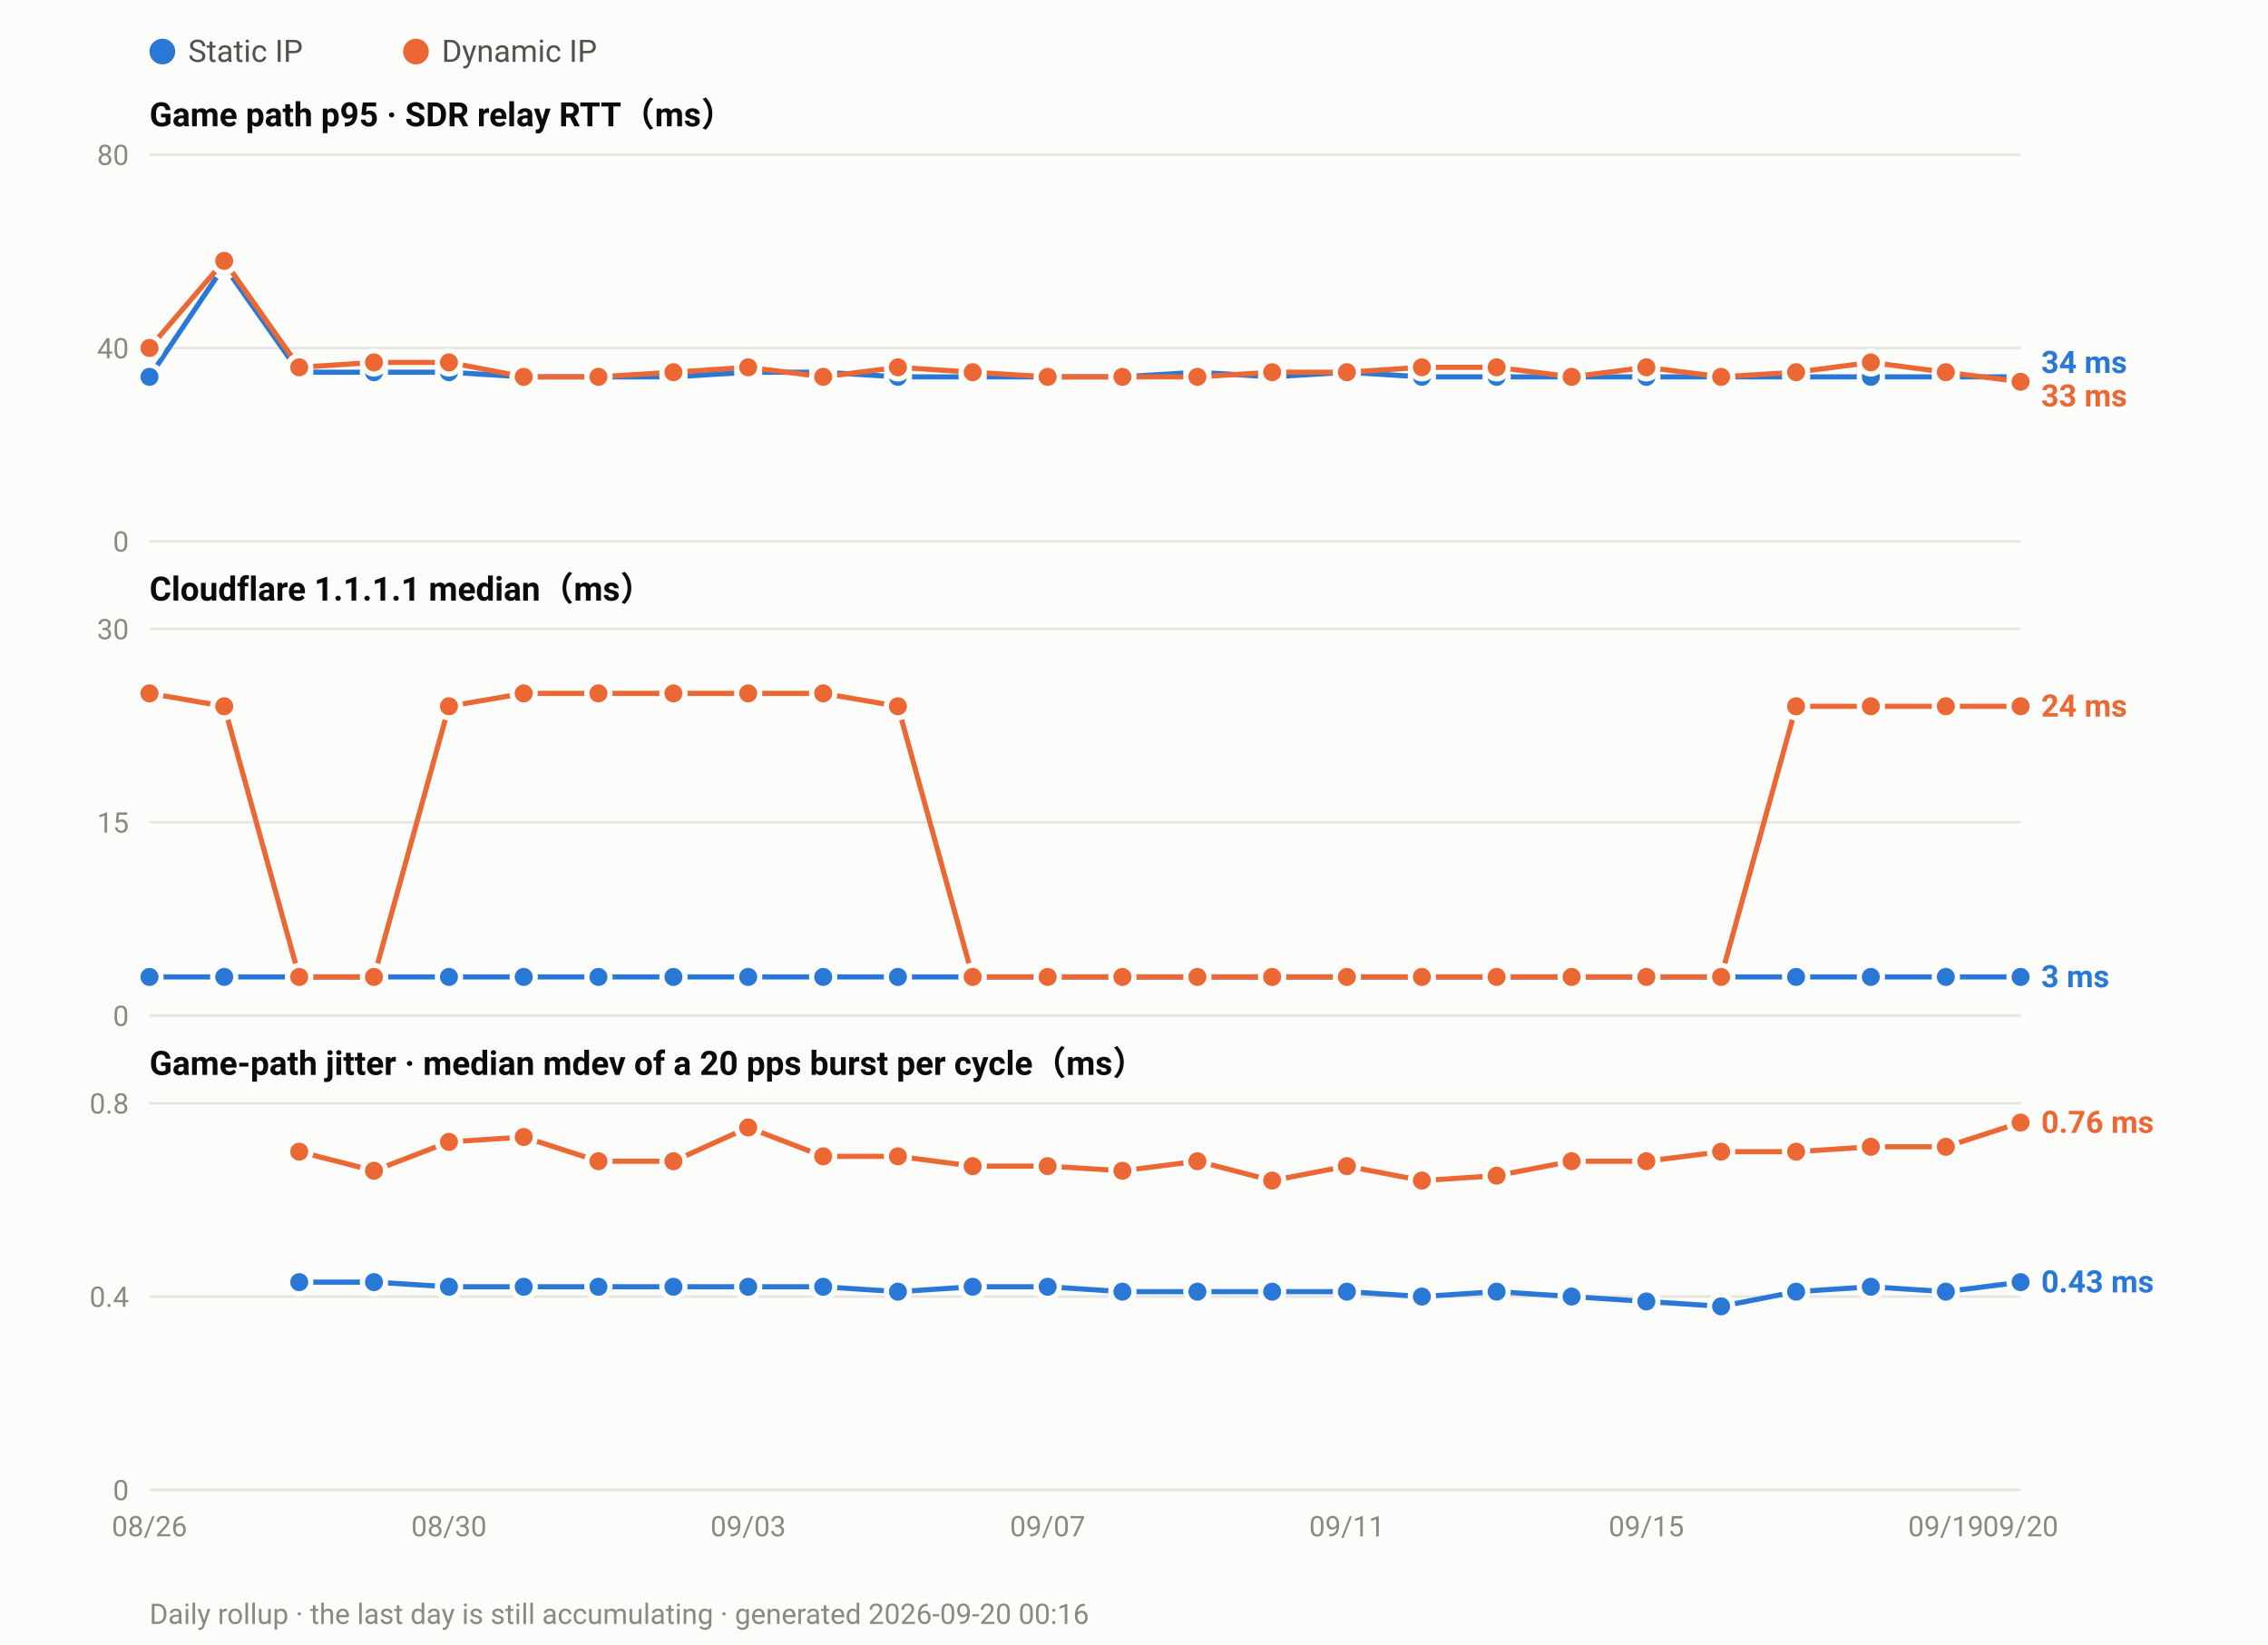
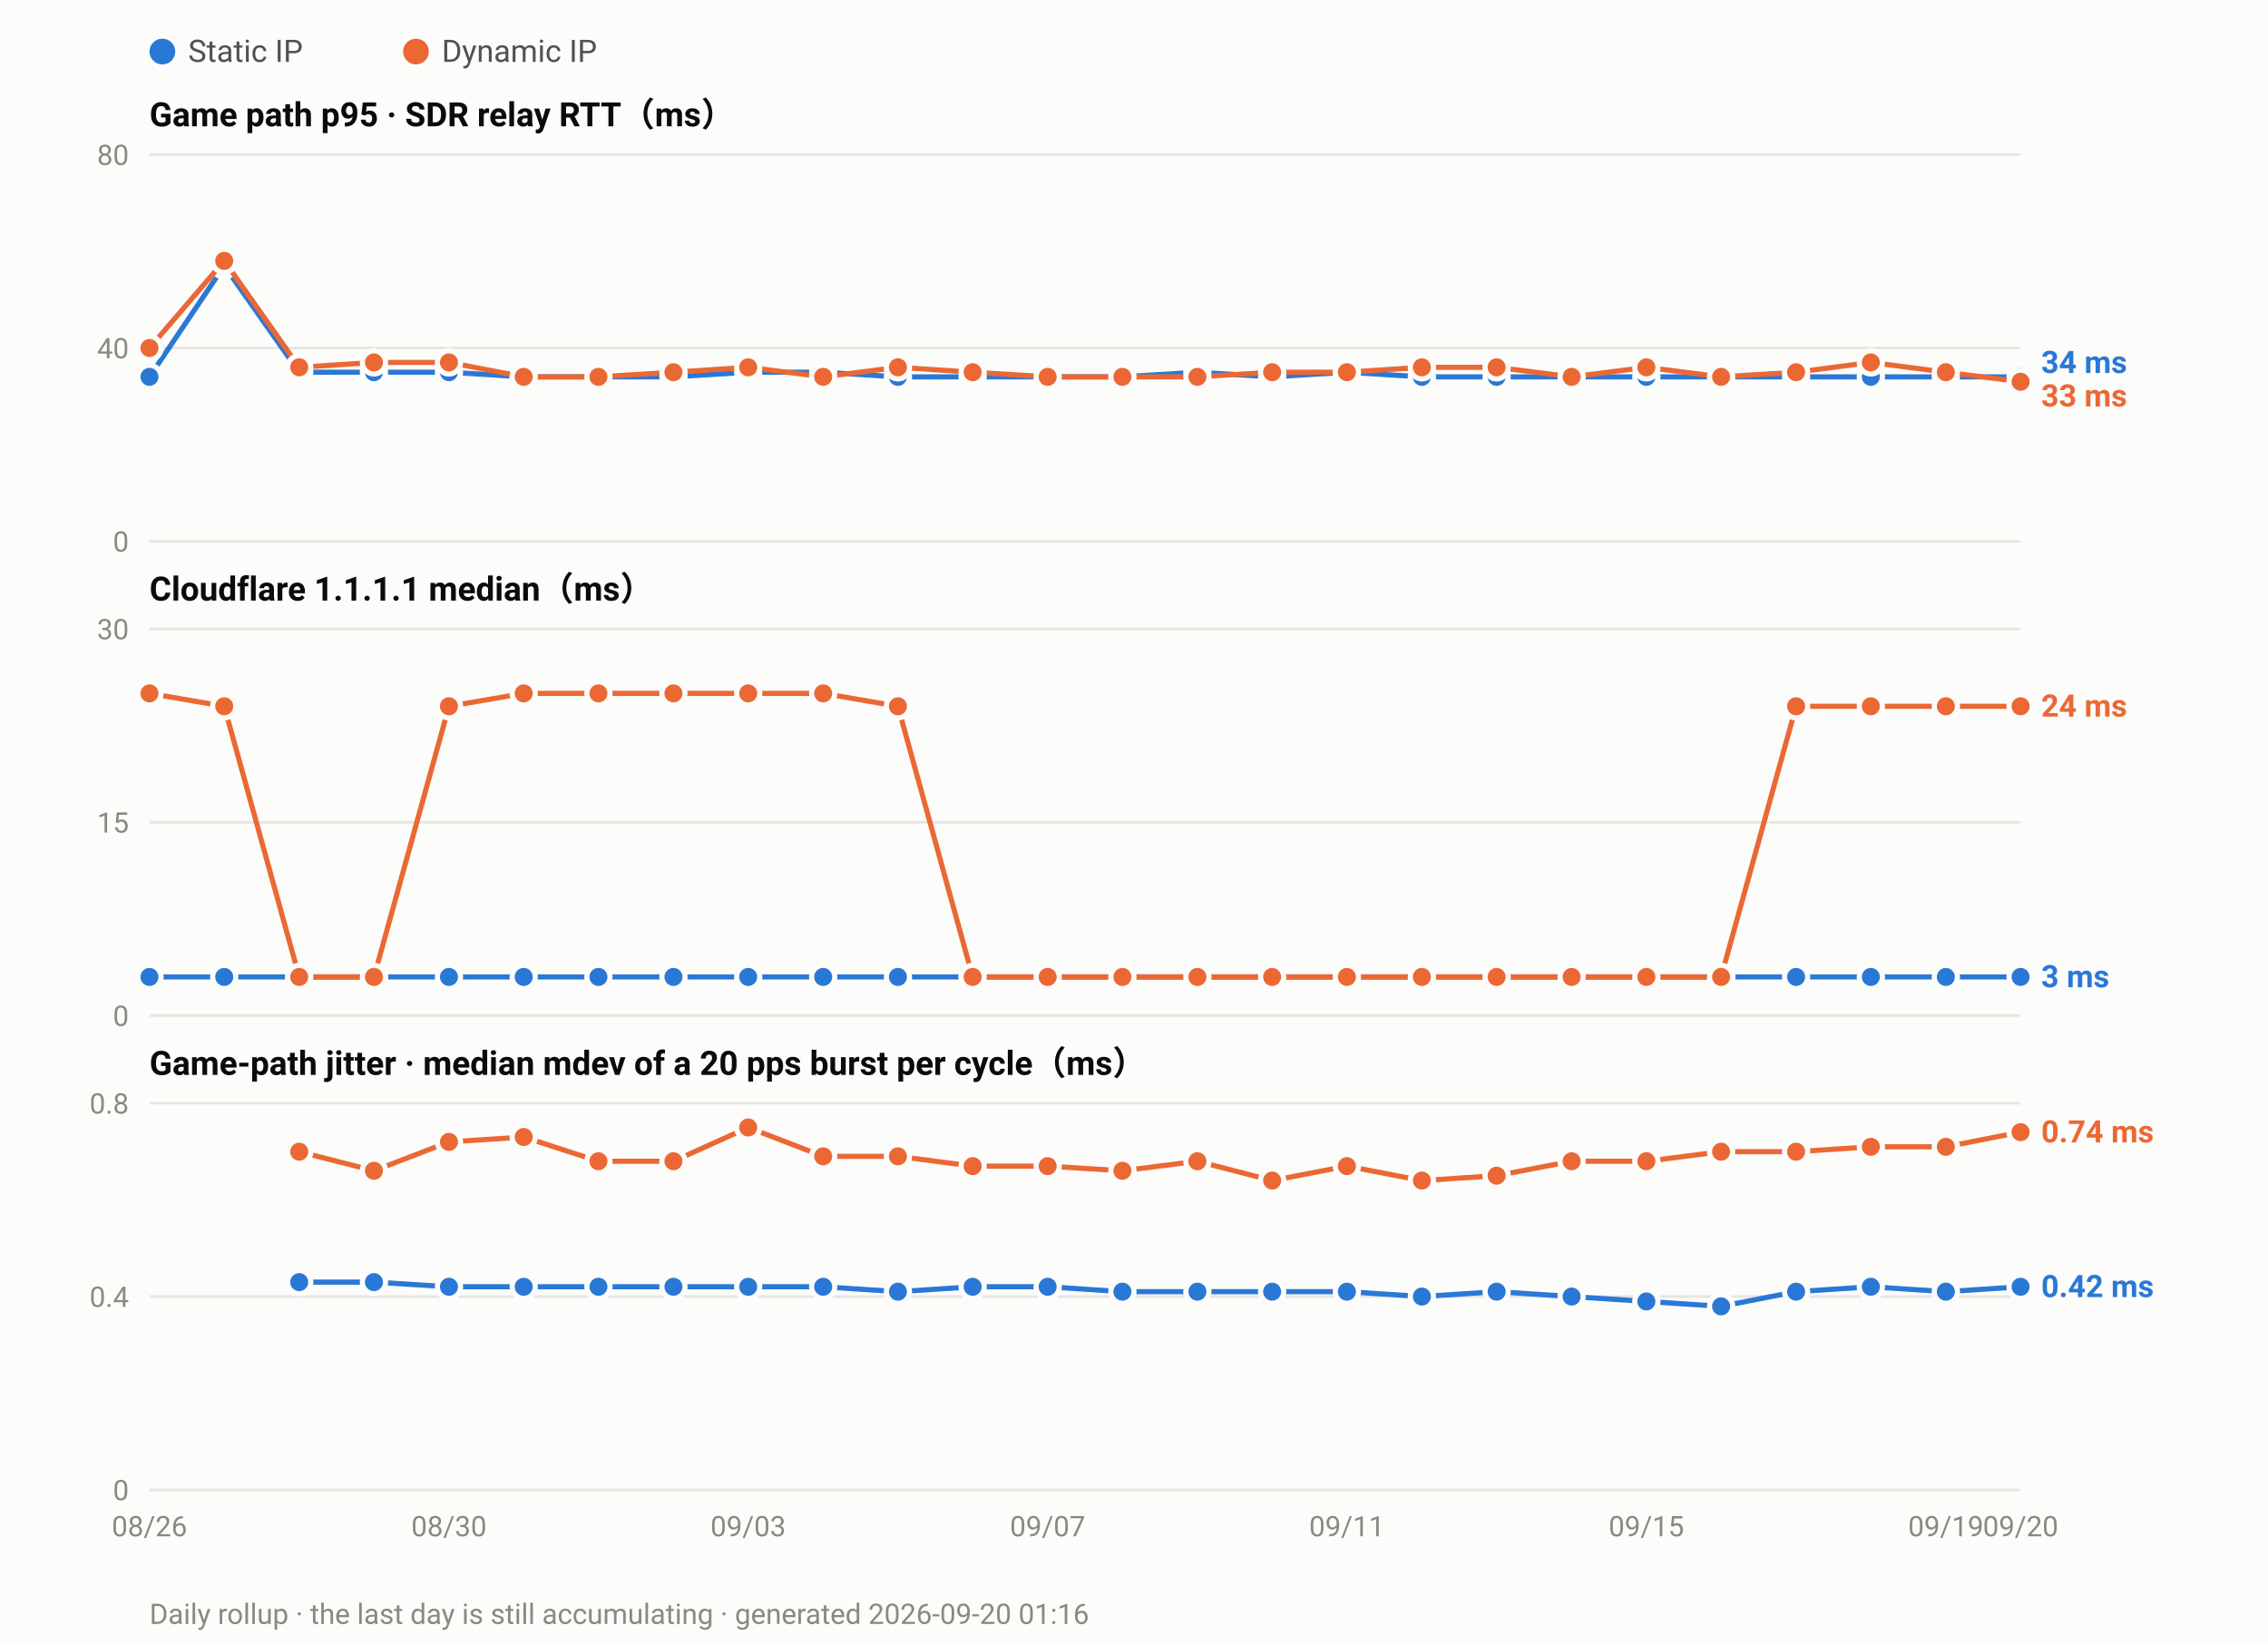
<svg xmlns="http://www.w3.org/2000/svg" width="880" height="638" viewBox="0 0 880 638" font-family="ui-sans-serif,-apple-system,Segoe UI,Roboto,Helvetica,Arial,sans-serif">
  <rect width="880" height="638" fill="#fcfcfb" />
  <circle cx="63.0" cy="20" r="5" fill="#2a78d6" />
  <text x="73.0" y="24" font-size="12" fill="#52514e">Static IP</text>
  <circle cx="161.4" cy="20" r="5" fill="#eb6834" />
  <text x="171.4" y="24" font-size="12" fill="#52514e">Dynamic IP</text>
  <text x="58" y="49.0" font-size="13" font-weight="600" fill="#0b0b0b">Game path p95 · SDR relay RTT（ms）</text>
  <line x1="58" y1="210.0" x2="784.0" y2="210.0" stroke="#e6e5e0" stroke-width="1" />
  <text x="50" y="214.0" font-size="11" text-anchor="end" fill="#8a8880">0</text>
  <line x1="58" y1="135.0" x2="784.0" y2="135.0" stroke="#e6e5e0" stroke-width="1" />
  <text x="50" y="139.0" font-size="11" text-anchor="end" fill="#8a8880">40</text>
  <line x1="58" y1="60.0" x2="784.0" y2="60.0" stroke="#e6e5e0" stroke-width="1" />
  <text x="50" y="64.0" font-size="11" text-anchor="end" fill="#8a8880">80</text>
  <polyline fill="none" stroke="#2a78d6" stroke-width="2" stroke-linejoin="round" points="58.0,146.2 87.0,103.1 116.1,144.4 145.1,144.4 174.2,144.4 203.2,146.2 232.2,146.2 261.3,146.2 290.3,144.4 319.4,144.4 348.4,146.2 377.4,146.2 406.5,146.2 435.5,146.2 464.6,144.4 493.6,146.2 522.6,144.4 551.7,146.2 580.7,146.2 609.8,146.2 638.8,146.2 667.8,146.2 696.9,146.2 725.9,146.2 755.0,146.2 784.0,146.2" />
  <circle cx="58.0" cy="146.2" r="4.5" fill="#2a78d6" stroke="#fcfcfb" stroke-width="2" />
  <circle cx="87.0" cy="103.1" r="4.5" fill="#2a78d6" stroke="#fcfcfb" stroke-width="2" />
  <circle cx="116.1" cy="144.4" r="4.5" fill="#2a78d6" stroke="#fcfcfb" stroke-width="2" />
  <circle cx="145.1" cy="144.4" r="4.5" fill="#2a78d6" stroke="#fcfcfb" stroke-width="2" />
  <circle cx="174.2" cy="144.4" r="4.5" fill="#2a78d6" stroke="#fcfcfb" stroke-width="2" />
  <circle cx="203.2" cy="146.2" r="4.5" fill="#2a78d6" stroke="#fcfcfb" stroke-width="2" />
  <circle cx="232.2" cy="146.2" r="4.5" fill="#2a78d6" stroke="#fcfcfb" stroke-width="2" />
  <circle cx="261.3" cy="146.2" r="4.5" fill="#2a78d6" stroke="#fcfcfb" stroke-width="2" />
  <circle cx="290.3" cy="144.4" r="4.5" fill="#2a78d6" stroke="#fcfcfb" stroke-width="2" />
  <circle cx="319.4" cy="144.4" r="4.5" fill="#2a78d6" stroke="#fcfcfb" stroke-width="2" />
  <circle cx="348.4" cy="146.2" r="4.5" fill="#2a78d6" stroke="#fcfcfb" stroke-width="2" />
  <circle cx="377.4" cy="146.2" r="4.5" fill="#2a78d6" stroke="#fcfcfb" stroke-width="2" />
  <circle cx="406.5" cy="146.2" r="4.5" fill="#2a78d6" stroke="#fcfcfb" stroke-width="2" />
  <circle cx="435.5" cy="146.2" r="4.5" fill="#2a78d6" stroke="#fcfcfb" stroke-width="2" />
  <circle cx="464.6" cy="144.4" r="4.5" fill="#2a78d6" stroke="#fcfcfb" stroke-width="2" />
  <circle cx="493.6" cy="146.2" r="4.5" fill="#2a78d6" stroke="#fcfcfb" stroke-width="2" />
  <circle cx="522.6" cy="144.4" r="4.5" fill="#2a78d6" stroke="#fcfcfb" stroke-width="2" />
  <circle cx="551.7" cy="146.2" r="4.5" fill="#2a78d6" stroke="#fcfcfb" stroke-width="2" />
  <circle cx="580.7" cy="146.2" r="4.5" fill="#2a78d6" stroke="#fcfcfb" stroke-width="2" />
  <circle cx="609.8" cy="146.2" r="4.5" fill="#2a78d6" stroke="#fcfcfb" stroke-width="2" />
  <circle cx="638.8" cy="146.2" r="4.5" fill="#2a78d6" stroke="#fcfcfb" stroke-width="2" />
  <circle cx="667.8" cy="146.2" r="4.5" fill="#2a78d6" stroke="#fcfcfb" stroke-width="2" />
  <circle cx="696.9" cy="146.2" r="4.5" fill="#2a78d6" stroke="#fcfcfb" stroke-width="2" />
  <circle cx="725.9" cy="146.2" r="4.5" fill="#2a78d6" stroke="#fcfcfb" stroke-width="2" />
  <circle cx="755.0" cy="146.2" r="4.5" fill="#2a78d6" stroke="#fcfcfb" stroke-width="2" />
  <circle cx="784.0" cy="146.2" r="4.5" fill="#2a78d6" stroke="#fcfcfb" stroke-width="2" />
  <polyline fill="none" stroke="#eb6834" stroke-width="2" stroke-linejoin="round" points="58.0,135.0 87.0,101.2 116.1,142.5 145.1,140.6 174.2,140.6 203.2,146.2 232.2,146.2 261.3,144.4 290.3,142.5 319.4,146.2 348.4,142.5 377.4,144.4 406.5,146.2 435.5,146.2 464.6,146.2 493.6,144.4 522.6,144.4 551.7,142.5 580.7,142.5 609.8,146.2 638.8,142.5 667.8,146.2 696.9,144.4 725.9,140.6 755.0,144.4 784.0,148.1" />
  <circle cx="58.0" cy="135.0" r="4.5" fill="#eb6834" stroke="#fcfcfb" stroke-width="2" />
  <circle cx="87.0" cy="101.2" r="4.5" fill="#eb6834" stroke="#fcfcfb" stroke-width="2" />
  <circle cx="116.1" cy="142.5" r="4.5" fill="#eb6834" stroke="#fcfcfb" stroke-width="2" />
  <circle cx="145.1" cy="140.6" r="4.5" fill="#eb6834" stroke="#fcfcfb" stroke-width="2" />
  <circle cx="174.2" cy="140.6" r="4.5" fill="#eb6834" stroke="#fcfcfb" stroke-width="2" />
  <circle cx="203.2" cy="146.2" r="4.5" fill="#eb6834" stroke="#fcfcfb" stroke-width="2" />
  <circle cx="232.2" cy="146.2" r="4.5" fill="#eb6834" stroke="#fcfcfb" stroke-width="2" />
  <circle cx="261.3" cy="144.4" r="4.5" fill="#eb6834" stroke="#fcfcfb" stroke-width="2" />
  <circle cx="290.3" cy="142.5" r="4.5" fill="#eb6834" stroke="#fcfcfb" stroke-width="2" />
  <circle cx="319.4" cy="146.2" r="4.5" fill="#eb6834" stroke="#fcfcfb" stroke-width="2" />
  <circle cx="348.4" cy="142.5" r="4.5" fill="#eb6834" stroke="#fcfcfb" stroke-width="2" />
  <circle cx="377.4" cy="144.4" r="4.5" fill="#eb6834" stroke="#fcfcfb" stroke-width="2" />
  <circle cx="406.5" cy="146.2" r="4.5" fill="#eb6834" stroke="#fcfcfb" stroke-width="2" />
  <circle cx="435.5" cy="146.2" r="4.5" fill="#eb6834" stroke="#fcfcfb" stroke-width="2" />
  <circle cx="464.6" cy="146.2" r="4.5" fill="#eb6834" stroke="#fcfcfb" stroke-width="2" />
  <circle cx="493.6" cy="144.4" r="4.5" fill="#eb6834" stroke="#fcfcfb" stroke-width="2" />
  <circle cx="522.6" cy="144.4" r="4.5" fill="#eb6834" stroke="#fcfcfb" stroke-width="2" />
  <circle cx="551.7" cy="142.5" r="4.5" fill="#eb6834" stroke="#fcfcfb" stroke-width="2" />
  <circle cx="580.7" cy="142.5" r="4.5" fill="#eb6834" stroke="#fcfcfb" stroke-width="2" />
  <circle cx="609.8" cy="146.2" r="4.5" fill="#eb6834" stroke="#fcfcfb" stroke-width="2" />
  <circle cx="638.8" cy="142.5" r="4.5" fill="#eb6834" stroke="#fcfcfb" stroke-width="2" />
  <circle cx="667.8" cy="146.2" r="4.5" fill="#eb6834" stroke="#fcfcfb" stroke-width="2" />
  <circle cx="696.9" cy="144.4" r="4.5" fill="#eb6834" stroke="#fcfcfb" stroke-width="2" />
  <circle cx="725.9" cy="140.6" r="4.5" fill="#eb6834" stroke="#fcfcfb" stroke-width="2" />
  <circle cx="755.0" cy="144.4" r="4.5" fill="#eb6834" stroke="#fcfcfb" stroke-width="2" />
  <circle cx="784.0" cy="148.1" r="4.5" fill="#eb6834" stroke="#fcfcfb" stroke-width="2" />
  <text x="792.0" y="144.7" font-size="12" font-weight="600" fill="#2a78d6">34 ms</text>
  <text x="792.0" y="157.7" font-size="12" font-weight="600" fill="#eb6834">33 ms</text>
  <text x="58" y="233.0" font-size="13" font-weight="600" fill="#0b0b0b">Cloudflare 1.1.1.1 median（ms）</text>
  <line x1="58" y1="394.0" x2="784.0" y2="394.0" stroke="#e6e5e0" stroke-width="1" />
  <text x="50" y="398.0" font-size="11" text-anchor="end" fill="#8a8880">0</text>
  <line x1="58" y1="319.0" x2="784.0" y2="319.0" stroke="#e6e5e0" stroke-width="1" />
  <text x="50" y="323.0" font-size="11" text-anchor="end" fill="#8a8880">15</text>
  <line x1="58" y1="244.0" x2="784.0" y2="244.0" stroke="#e6e5e0" stroke-width="1" />
  <text x="50" y="248.0" font-size="11" text-anchor="end" fill="#8a8880">30</text>
  <polyline fill="none" stroke="#2a78d6" stroke-width="2" stroke-linejoin="round" points="58.0,379.0 87.0,379.0 116.1,379.0 145.1,379.0 174.2,379.0 203.2,379.0 232.2,379.0 261.3,379.0 290.3,379.0 319.4,379.0 348.4,379.0 377.4,379.0 406.5,379.0 435.5,379.0 464.6,379.0 493.6,379.0 522.6,379.0 551.7,379.0 580.7,379.0 609.8,379.0 638.8,379.0 667.8,379.0 696.9,379.0 725.9,379.0 755.0,379.0 784.0,379.0" />
  <circle cx="58.0" cy="379.0" r="4.5" fill="#2a78d6" stroke="#fcfcfb" stroke-width="2" />
  <circle cx="87.0" cy="379.0" r="4.5" fill="#2a78d6" stroke="#fcfcfb" stroke-width="2" />
  <circle cx="116.1" cy="379.0" r="4.5" fill="#2a78d6" stroke="#fcfcfb" stroke-width="2" />
  <circle cx="145.1" cy="379.0" r="4.5" fill="#2a78d6" stroke="#fcfcfb" stroke-width="2" />
  <circle cx="174.2" cy="379.0" r="4.5" fill="#2a78d6" stroke="#fcfcfb" stroke-width="2" />
  <circle cx="203.2" cy="379.0" r="4.5" fill="#2a78d6" stroke="#fcfcfb" stroke-width="2" />
  <circle cx="232.2" cy="379.0" r="4.5" fill="#2a78d6" stroke="#fcfcfb" stroke-width="2" />
  <circle cx="261.3" cy="379.0" r="4.5" fill="#2a78d6" stroke="#fcfcfb" stroke-width="2" />
  <circle cx="290.3" cy="379.0" r="4.5" fill="#2a78d6" stroke="#fcfcfb" stroke-width="2" />
  <circle cx="319.4" cy="379.0" r="4.5" fill="#2a78d6" stroke="#fcfcfb" stroke-width="2" />
  <circle cx="348.4" cy="379.0" r="4.5" fill="#2a78d6" stroke="#fcfcfb" stroke-width="2" />
  <circle cx="377.4" cy="379.0" r="4.5" fill="#2a78d6" stroke="#fcfcfb" stroke-width="2" />
  <circle cx="406.5" cy="379.0" r="4.5" fill="#2a78d6" stroke="#fcfcfb" stroke-width="2" />
  <circle cx="435.5" cy="379.0" r="4.5" fill="#2a78d6" stroke="#fcfcfb" stroke-width="2" />
  <circle cx="464.6" cy="379.0" r="4.5" fill="#2a78d6" stroke="#fcfcfb" stroke-width="2" />
  <circle cx="493.6" cy="379.0" r="4.5" fill="#2a78d6" stroke="#fcfcfb" stroke-width="2" />
  <circle cx="522.6" cy="379.0" r="4.5" fill="#2a78d6" stroke="#fcfcfb" stroke-width="2" />
  <circle cx="551.7" cy="379.0" r="4.5" fill="#2a78d6" stroke="#fcfcfb" stroke-width="2" />
  <circle cx="580.7" cy="379.0" r="4.5" fill="#2a78d6" stroke="#fcfcfb" stroke-width="2" />
  <circle cx="609.8" cy="379.0" r="4.5" fill="#2a78d6" stroke="#fcfcfb" stroke-width="2" />
  <circle cx="638.8" cy="379.0" r="4.5" fill="#2a78d6" stroke="#fcfcfb" stroke-width="2" />
  <circle cx="667.8" cy="379.0" r="4.5" fill="#2a78d6" stroke="#fcfcfb" stroke-width="2" />
  <circle cx="696.9" cy="379.0" r="4.5" fill="#2a78d6" stroke="#fcfcfb" stroke-width="2" />
  <circle cx="725.9" cy="379.0" r="4.5" fill="#2a78d6" stroke="#fcfcfb" stroke-width="2" />
  <circle cx="755.0" cy="379.0" r="4.5" fill="#2a78d6" stroke="#fcfcfb" stroke-width="2" />
  <circle cx="784.0" cy="379.0" r="4.5" fill="#2a78d6" stroke="#fcfcfb" stroke-width="2" />
  <polyline fill="none" stroke="#eb6834" stroke-width="2" stroke-linejoin="round" points="58.0,269.0 87.0,274.0 116.1,379.0 145.1,379.0 174.2,274.0 203.2,269.0 232.2,269.0 261.3,269.0 290.3,269.0 319.4,269.0 348.4,274.0 377.4,379.0 406.5,379.0 435.5,379.0 464.6,379.0 493.6,379.0 522.6,379.0 551.7,379.0 580.7,379.0 609.8,379.0 638.8,379.0 667.8,379.0 696.9,274.0 725.9,274.0 755.0,274.0 784.0,274.0" />
  <circle cx="58.0" cy="269.0" r="4.5" fill="#eb6834" stroke="#fcfcfb" stroke-width="2" />
  <circle cx="87.0" cy="274.0" r="4.5" fill="#eb6834" stroke="#fcfcfb" stroke-width="2" />
  <circle cx="116.1" cy="379.0" r="4.5" fill="#eb6834" stroke="#fcfcfb" stroke-width="2" />
  <circle cx="145.1" cy="379.0" r="4.5" fill="#eb6834" stroke="#fcfcfb" stroke-width="2" />
  <circle cx="174.2" cy="274.0" r="4.5" fill="#eb6834" stroke="#fcfcfb" stroke-width="2" />
  <circle cx="203.2" cy="269.0" r="4.5" fill="#eb6834" stroke="#fcfcfb" stroke-width="2" />
  <circle cx="232.2" cy="269.0" r="4.5" fill="#eb6834" stroke="#fcfcfb" stroke-width="2" />
  <circle cx="261.3" cy="269.0" r="4.5" fill="#eb6834" stroke="#fcfcfb" stroke-width="2" />
  <circle cx="290.3" cy="269.0" r="4.5" fill="#eb6834" stroke="#fcfcfb" stroke-width="2" />
  <circle cx="319.4" cy="269.0" r="4.5" fill="#eb6834" stroke="#fcfcfb" stroke-width="2" />
  <circle cx="348.4" cy="274.0" r="4.5" fill="#eb6834" stroke="#fcfcfb" stroke-width="2" />
  <circle cx="377.4" cy="379.0" r="4.5" fill="#eb6834" stroke="#fcfcfb" stroke-width="2" />
  <circle cx="406.5" cy="379.0" r="4.5" fill="#eb6834" stroke="#fcfcfb" stroke-width="2" />
  <circle cx="435.5" cy="379.0" r="4.5" fill="#eb6834" stroke="#fcfcfb" stroke-width="2" />
  <circle cx="464.6" cy="379.0" r="4.5" fill="#eb6834" stroke="#fcfcfb" stroke-width="2" />
  <circle cx="493.6" cy="379.0" r="4.5" fill="#eb6834" stroke="#fcfcfb" stroke-width="2" />
  <circle cx="522.6" cy="379.0" r="4.5" fill="#eb6834" stroke="#fcfcfb" stroke-width="2" />
  <circle cx="551.7" cy="379.0" r="4.5" fill="#eb6834" stroke="#fcfcfb" stroke-width="2" />
  <circle cx="580.7" cy="379.0" r="4.5" fill="#eb6834" stroke="#fcfcfb" stroke-width="2" />
  <circle cx="609.8" cy="379.0" r="4.5" fill="#eb6834" stroke="#fcfcfb" stroke-width="2" />
  <circle cx="638.8" cy="379.0" r="4.5" fill="#eb6834" stroke="#fcfcfb" stroke-width="2" />
  <circle cx="667.8" cy="379.0" r="4.5" fill="#eb6834" stroke="#fcfcfb" stroke-width="2" />
  <circle cx="696.9" cy="274.0" r="4.5" fill="#eb6834" stroke="#fcfcfb" stroke-width="2" />
  <circle cx="725.9" cy="274.0" r="4.5" fill="#eb6834" stroke="#fcfcfb" stroke-width="2" />
  <circle cx="755.0" cy="274.0" r="4.5" fill="#eb6834" stroke="#fcfcfb" stroke-width="2" />
  <circle cx="784.0" cy="274.0" r="4.5" fill="#eb6834" stroke="#fcfcfb" stroke-width="2" />
  <text x="792.0" y="278.0" font-size="12" font-weight="600" fill="#eb6834">24 ms</text>
  <text x="792.0" y="383.0" font-size="12" font-weight="600" fill="#2a78d6">3 ms</text>
  <text x="58" y="417.0" font-size="13" font-weight="600" fill="#0b0b0b">Game-path jitter · median mdev of a 20 pps burst per cycle（ms）</text>
  <line x1="58" y1="578.0" x2="784.0" y2="578.0" stroke="#e6e5e0" stroke-width="1" />
  <text x="50" y="582.0" font-size="11" text-anchor="end" fill="#8a8880">0</text>
  <line x1="58" y1="503.0" x2="784.0" y2="503.0" stroke="#e6e5e0" stroke-width="1" />
  <text x="50" y="507.0" font-size="11" text-anchor="end" fill="#8a8880">0.4</text>
  <line x1="58" y1="428.0" x2="784.0" y2="428.0" stroke="#e6e5e0" stroke-width="1" />
  <text x="50" y="432.0" font-size="11" text-anchor="end" fill="#8a8880">0.8</text>
-   <polyline fill="none" stroke="#2a78d6" stroke-width="2" stroke-linejoin="round" points="116.1,497.4 145.1,497.4 174.2,499.2 203.2,499.2 232.2,499.2 261.3,499.2 290.3,499.2 319.4,499.2 348.4,501.1 377.4,499.2 406.5,499.2 435.5,501.1 464.6,501.1 493.6,501.1 522.6,501.1 551.7,503.0 580.7,501.1 609.8,503.0 638.8,504.9 667.8,506.8 696.9,501.1 725.9,499.2 755.0,501.1 784.0,497.4" />
+   <polyline fill="none" stroke="#2a78d6" stroke-width="2" stroke-linejoin="round" points="116.1,497.4 145.1,497.4 174.2,499.2 203.2,499.2 232.2,499.2 261.3,499.2 290.3,499.2 319.4,499.2 348.4,501.1 377.4,499.2 406.5,499.2 435.5,501.1 464.6,501.1 493.6,501.1 522.6,501.1 551.7,503.0 580.7,501.1 609.8,503.0 638.8,504.9 667.8,506.8 696.9,501.1 725.9,499.2 755.0,501.1 784.0,499.2" />
  <circle cx="116.1" cy="497.4" r="4.5" fill="#2a78d6" stroke="#fcfcfb" stroke-width="2" />
  <circle cx="145.1" cy="497.4" r="4.5" fill="#2a78d6" stroke="#fcfcfb" stroke-width="2" />
  <circle cx="174.2" cy="499.2" r="4.5" fill="#2a78d6" stroke="#fcfcfb" stroke-width="2" />
  <circle cx="203.2" cy="499.2" r="4.5" fill="#2a78d6" stroke="#fcfcfb" stroke-width="2" />
  <circle cx="232.2" cy="499.2" r="4.5" fill="#2a78d6" stroke="#fcfcfb" stroke-width="2" />
  <circle cx="261.3" cy="499.2" r="4.5" fill="#2a78d6" stroke="#fcfcfb" stroke-width="2" />
  <circle cx="290.3" cy="499.2" r="4.5" fill="#2a78d6" stroke="#fcfcfb" stroke-width="2" />
  <circle cx="319.4" cy="499.2" r="4.5" fill="#2a78d6" stroke="#fcfcfb" stroke-width="2" />
  <circle cx="348.4" cy="501.1" r="4.5" fill="#2a78d6" stroke="#fcfcfb" stroke-width="2" />
  <circle cx="377.4" cy="499.2" r="4.5" fill="#2a78d6" stroke="#fcfcfb" stroke-width="2" />
  <circle cx="406.5" cy="499.2" r="4.5" fill="#2a78d6" stroke="#fcfcfb" stroke-width="2" />
  <circle cx="435.5" cy="501.1" r="4.5" fill="#2a78d6" stroke="#fcfcfb" stroke-width="2" />
  <circle cx="464.6" cy="501.1" r="4.5" fill="#2a78d6" stroke="#fcfcfb" stroke-width="2" />
  <circle cx="493.6" cy="501.1" r="4.5" fill="#2a78d6" stroke="#fcfcfb" stroke-width="2" />
  <circle cx="522.6" cy="501.1" r="4.5" fill="#2a78d6" stroke="#fcfcfb" stroke-width="2" />
  <circle cx="551.7" cy="503.0" r="4.5" fill="#2a78d6" stroke="#fcfcfb" stroke-width="2" />
  <circle cx="580.7" cy="501.1" r="4.5" fill="#2a78d6" stroke="#fcfcfb" stroke-width="2" />
  <circle cx="609.8" cy="503.0" r="4.5" fill="#2a78d6" stroke="#fcfcfb" stroke-width="2" />
  <circle cx="638.8" cy="504.9" r="4.5" fill="#2a78d6" stroke="#fcfcfb" stroke-width="2" />
  <circle cx="667.8" cy="506.8" r="4.5" fill="#2a78d6" stroke="#fcfcfb" stroke-width="2" />
  <circle cx="696.9" cy="501.1" r="4.5" fill="#2a78d6" stroke="#fcfcfb" stroke-width="2" />
  <circle cx="725.9" cy="499.2" r="4.5" fill="#2a78d6" stroke="#fcfcfb" stroke-width="2" />
  <circle cx="755.0" cy="501.1" r="4.5" fill="#2a78d6" stroke="#fcfcfb" stroke-width="2" />
-   <circle cx="784.0" cy="497.4" r="4.5" fill="#2a78d6" stroke="#fcfcfb" stroke-width="2" />
-   <polyline fill="none" stroke="#eb6834" stroke-width="2" stroke-linejoin="round" points="116.1,446.8 145.1,454.2 174.2,443.0 203.2,441.1 232.2,450.5 261.3,450.5 290.3,437.4 319.4,448.6 348.4,448.6 377.4,452.4 406.5,452.4 435.5,454.2 464.6,450.5 493.6,458.0 522.6,452.4 551.7,458.0 580.7,456.1 609.8,450.5 638.8,450.5 667.8,446.8 696.9,446.8 725.9,444.9 755.0,444.9 784.0,435.5" />
+   <circle cx="784.0" cy="499.2" r="4.5" fill="#2a78d6" stroke="#fcfcfb" stroke-width="2" />
+   <polyline fill="none" stroke="#eb6834" stroke-width="2" stroke-linejoin="round" points="116.1,446.8 145.1,454.2 174.2,443.0 203.2,441.1 232.2,450.5 261.3,450.5 290.3,437.4 319.4,448.6 348.4,448.6 377.4,452.4 406.5,452.4 435.5,454.2 464.6,450.5 493.6,458.0 522.6,452.4 551.7,458.0 580.7,456.1 609.8,450.5 638.8,450.5 667.8,446.8 696.9,446.8 725.9,444.9 755.0,444.9 784.0,439.2" />
  <circle cx="116.1" cy="446.8" r="4.5" fill="#eb6834" stroke="#fcfcfb" stroke-width="2" />
  <circle cx="145.1" cy="454.2" r="4.5" fill="#eb6834" stroke="#fcfcfb" stroke-width="2" />
  <circle cx="174.2" cy="443.0" r="4.5" fill="#eb6834" stroke="#fcfcfb" stroke-width="2" />
  <circle cx="203.2" cy="441.1" r="4.5" fill="#eb6834" stroke="#fcfcfb" stroke-width="2" />
  <circle cx="232.2" cy="450.5" r="4.5" fill="#eb6834" stroke="#fcfcfb" stroke-width="2" />
  <circle cx="261.3" cy="450.5" r="4.5" fill="#eb6834" stroke="#fcfcfb" stroke-width="2" />
  <circle cx="290.3" cy="437.4" r="4.5" fill="#eb6834" stroke="#fcfcfb" stroke-width="2" />
  <circle cx="319.4" cy="448.6" r="4.5" fill="#eb6834" stroke="#fcfcfb" stroke-width="2" />
  <circle cx="348.4" cy="448.6" r="4.5" fill="#eb6834" stroke="#fcfcfb" stroke-width="2" />
  <circle cx="377.4" cy="452.4" r="4.5" fill="#eb6834" stroke="#fcfcfb" stroke-width="2" />
  <circle cx="406.5" cy="452.4" r="4.5" fill="#eb6834" stroke="#fcfcfb" stroke-width="2" />
  <circle cx="435.5" cy="454.2" r="4.5" fill="#eb6834" stroke="#fcfcfb" stroke-width="2" />
  <circle cx="464.6" cy="450.5" r="4.5" fill="#eb6834" stroke="#fcfcfb" stroke-width="2" />
  <circle cx="493.6" cy="458.0" r="4.5" fill="#eb6834" stroke="#fcfcfb" stroke-width="2" />
  <circle cx="522.6" cy="452.4" r="4.5" fill="#eb6834" stroke="#fcfcfb" stroke-width="2" />
  <circle cx="551.7" cy="458.0" r="4.5" fill="#eb6834" stroke="#fcfcfb" stroke-width="2" />
  <circle cx="580.7" cy="456.1" r="4.5" fill="#eb6834" stroke="#fcfcfb" stroke-width="2" />
  <circle cx="609.8" cy="450.5" r="4.5" fill="#eb6834" stroke="#fcfcfb" stroke-width="2" />
  <circle cx="638.8" cy="450.5" r="4.5" fill="#eb6834" stroke="#fcfcfb" stroke-width="2" />
  <circle cx="667.8" cy="446.8" r="4.5" fill="#eb6834" stroke="#fcfcfb" stroke-width="2" />
  <circle cx="696.9" cy="446.8" r="4.5" fill="#eb6834" stroke="#fcfcfb" stroke-width="2" />
  <circle cx="725.9" cy="444.9" r="4.5" fill="#eb6834" stroke="#fcfcfb" stroke-width="2" />
  <circle cx="755.0" cy="444.9" r="4.5" fill="#eb6834" stroke="#fcfcfb" stroke-width="2" />
-   <circle cx="784.0" cy="435.5" r="4.5" fill="#eb6834" stroke="#fcfcfb" stroke-width="2" />
-   <text x="792.0" y="439.5" font-size="12" font-weight="600" fill="#eb6834">0.76 ms</text>
-   <text x="792.0" y="501.4" font-size="12" font-weight="600" fill="#2a78d6">0.43 ms</text>
+   <circle cx="784.0" cy="439.2" r="4.5" fill="#eb6834" stroke="#fcfcfb" stroke-width="2" />
+   <text x="792.0" y="443.2" font-size="12" font-weight="600" fill="#eb6834">0.74 ms</text>
+   <text x="792.0" y="503.2" font-size="12" font-weight="600" fill="#2a78d6">0.42 ms</text>
  <text x="58.0" y="596.0" font-size="11" text-anchor="middle" fill="#8a8880">08/26</text>
  <text x="174.2" y="596.0" font-size="11" text-anchor="middle" fill="#8a8880">08/30</text>
  <text x="290.3" y="596.0" font-size="11" text-anchor="middle" fill="#8a8880">09/03</text>
  <text x="406.5" y="596.0" font-size="11" text-anchor="middle" fill="#8a8880">09/07</text>
  <text x="522.6" y="596.0" font-size="11" text-anchor="middle" fill="#8a8880">09/11</text>
  <text x="638.8" y="596.0" font-size="11" text-anchor="middle" fill="#8a8880">09/15</text>
  <text x="755.0" y="596.0" font-size="11" text-anchor="middle" fill="#8a8880">09/19</text>
  <text x="784.0" y="596.0" font-size="11" text-anchor="middle" fill="#8a8880">09/20</text>
-   <text x="58" y="630" font-size="11" fill="#8a8880">Daily rollup · the last day is still accumulating · generated 2026-09-20 00:16</text>
+   <text x="58" y="630" font-size="11" fill="#8a8880">Daily rollup · the last day is still accumulating · generated 2026-09-20 01:16</text>
</svg>
